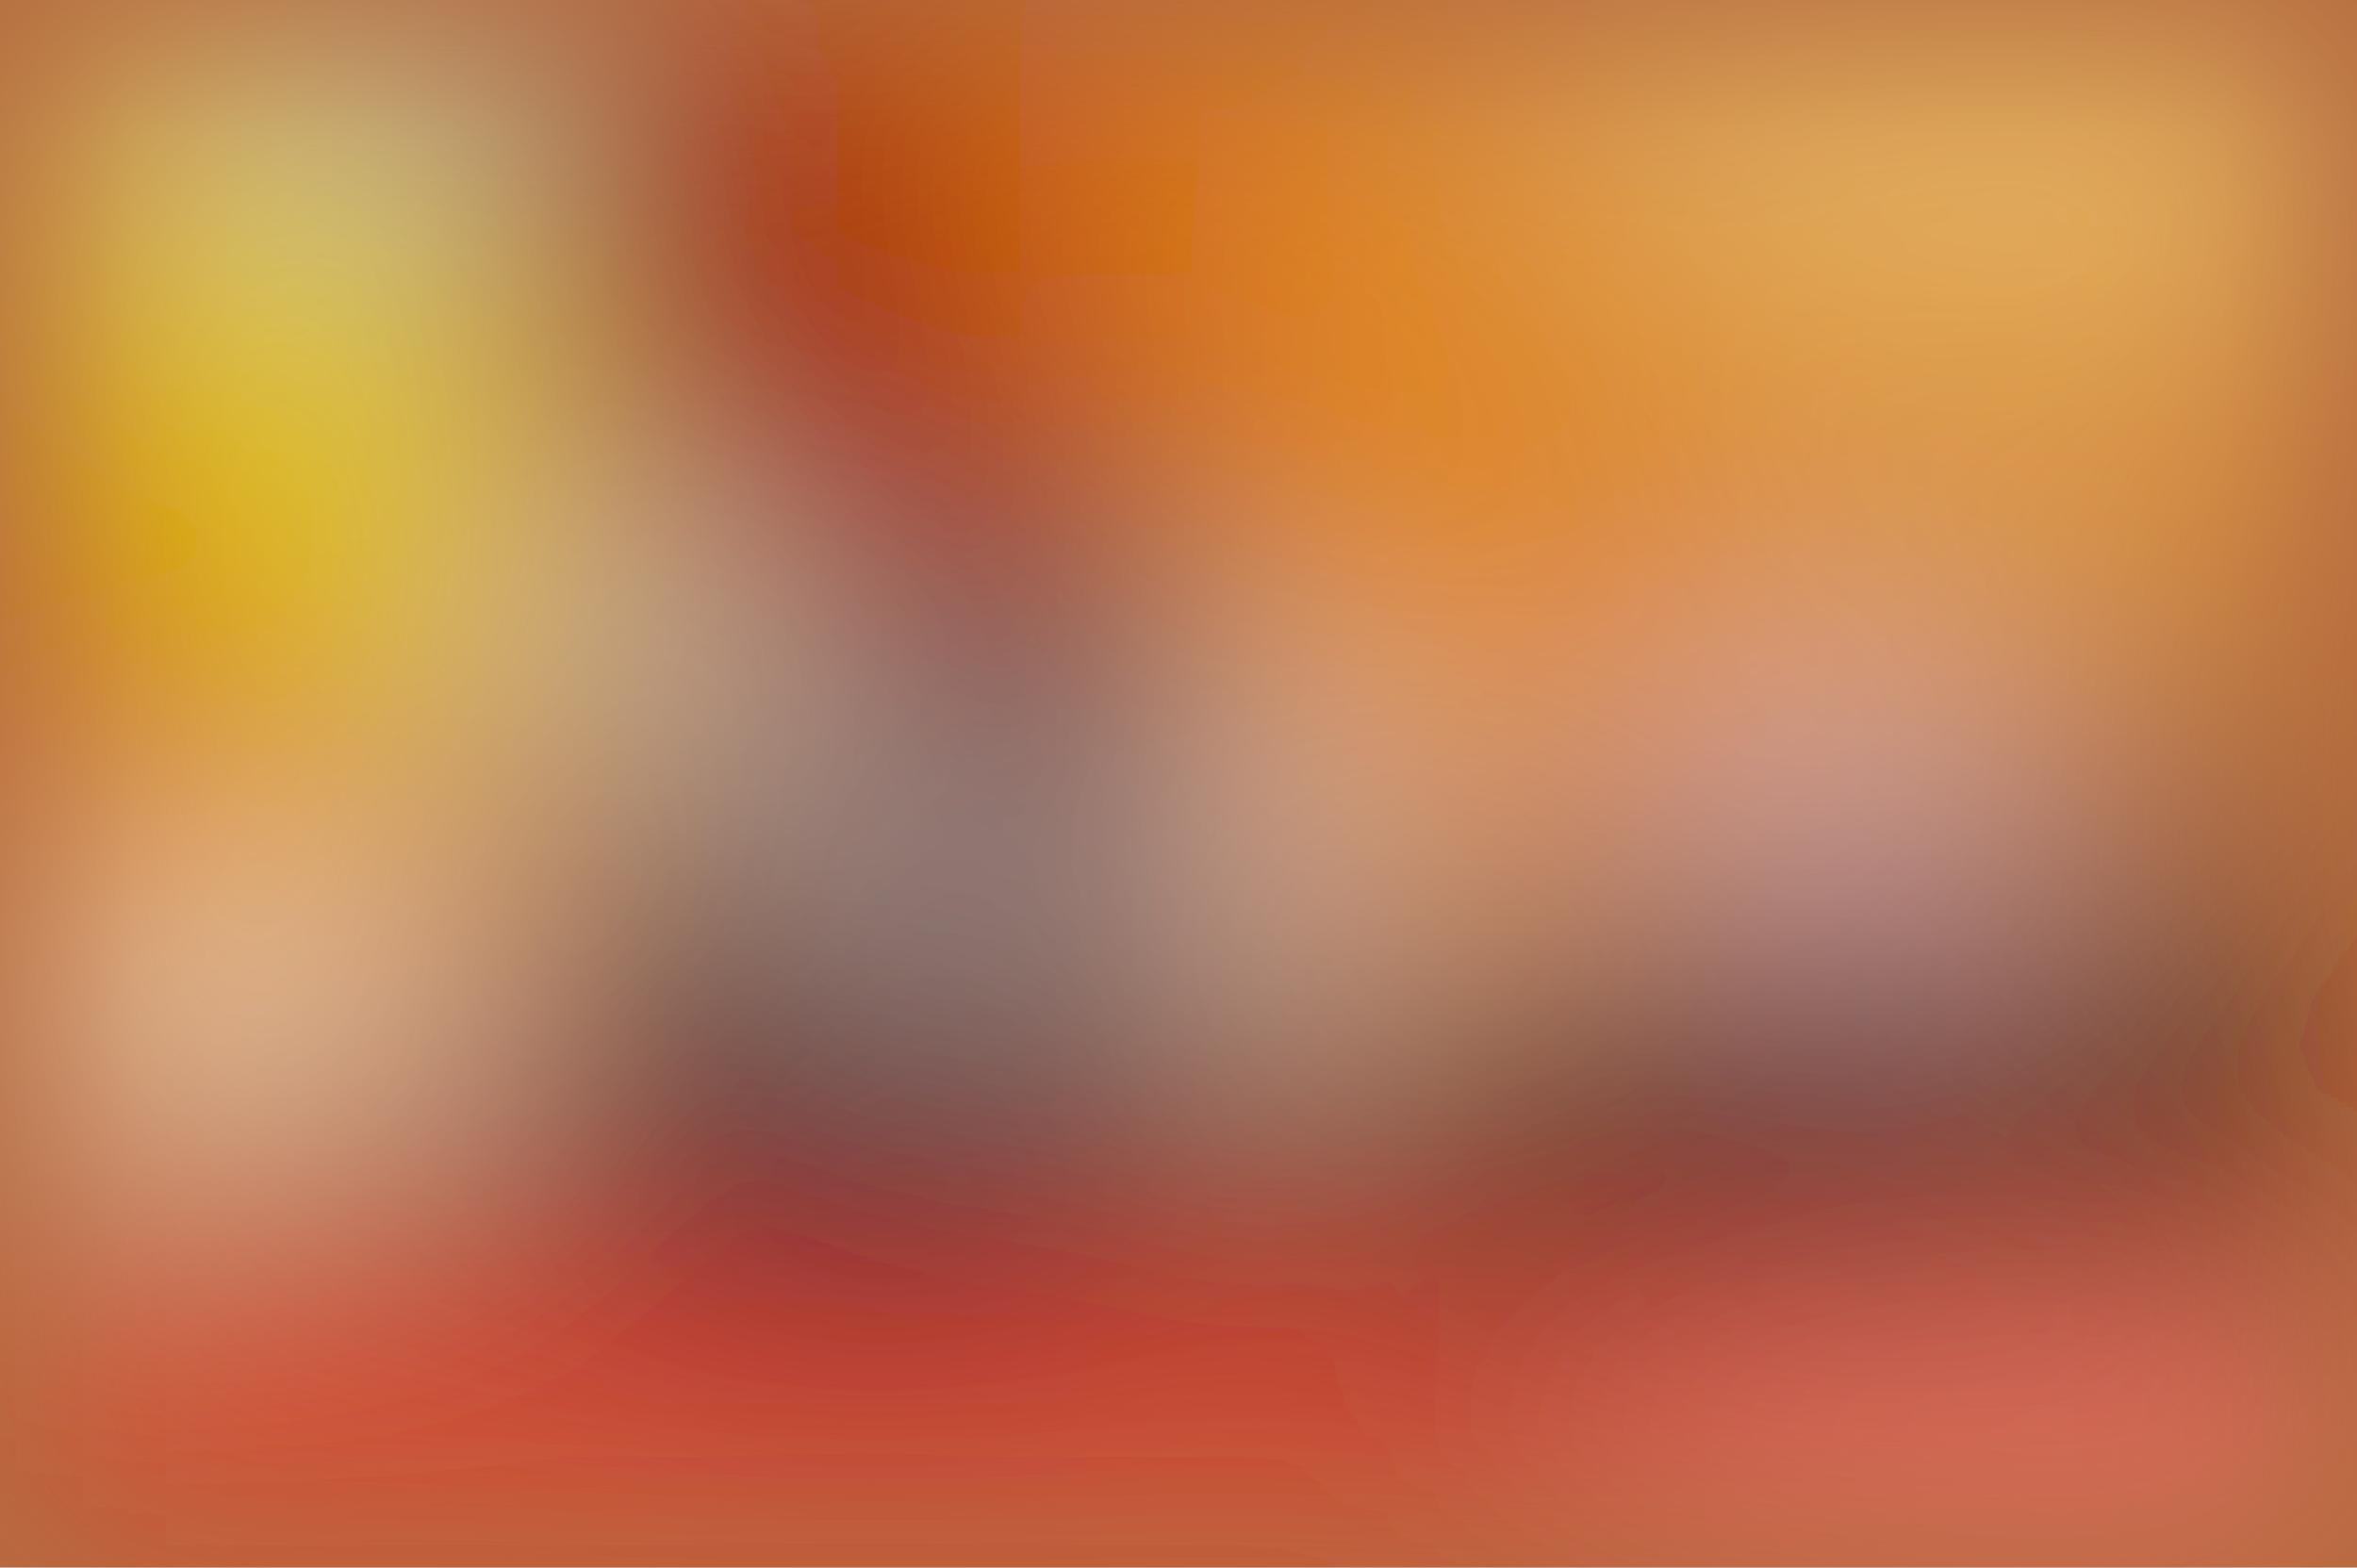
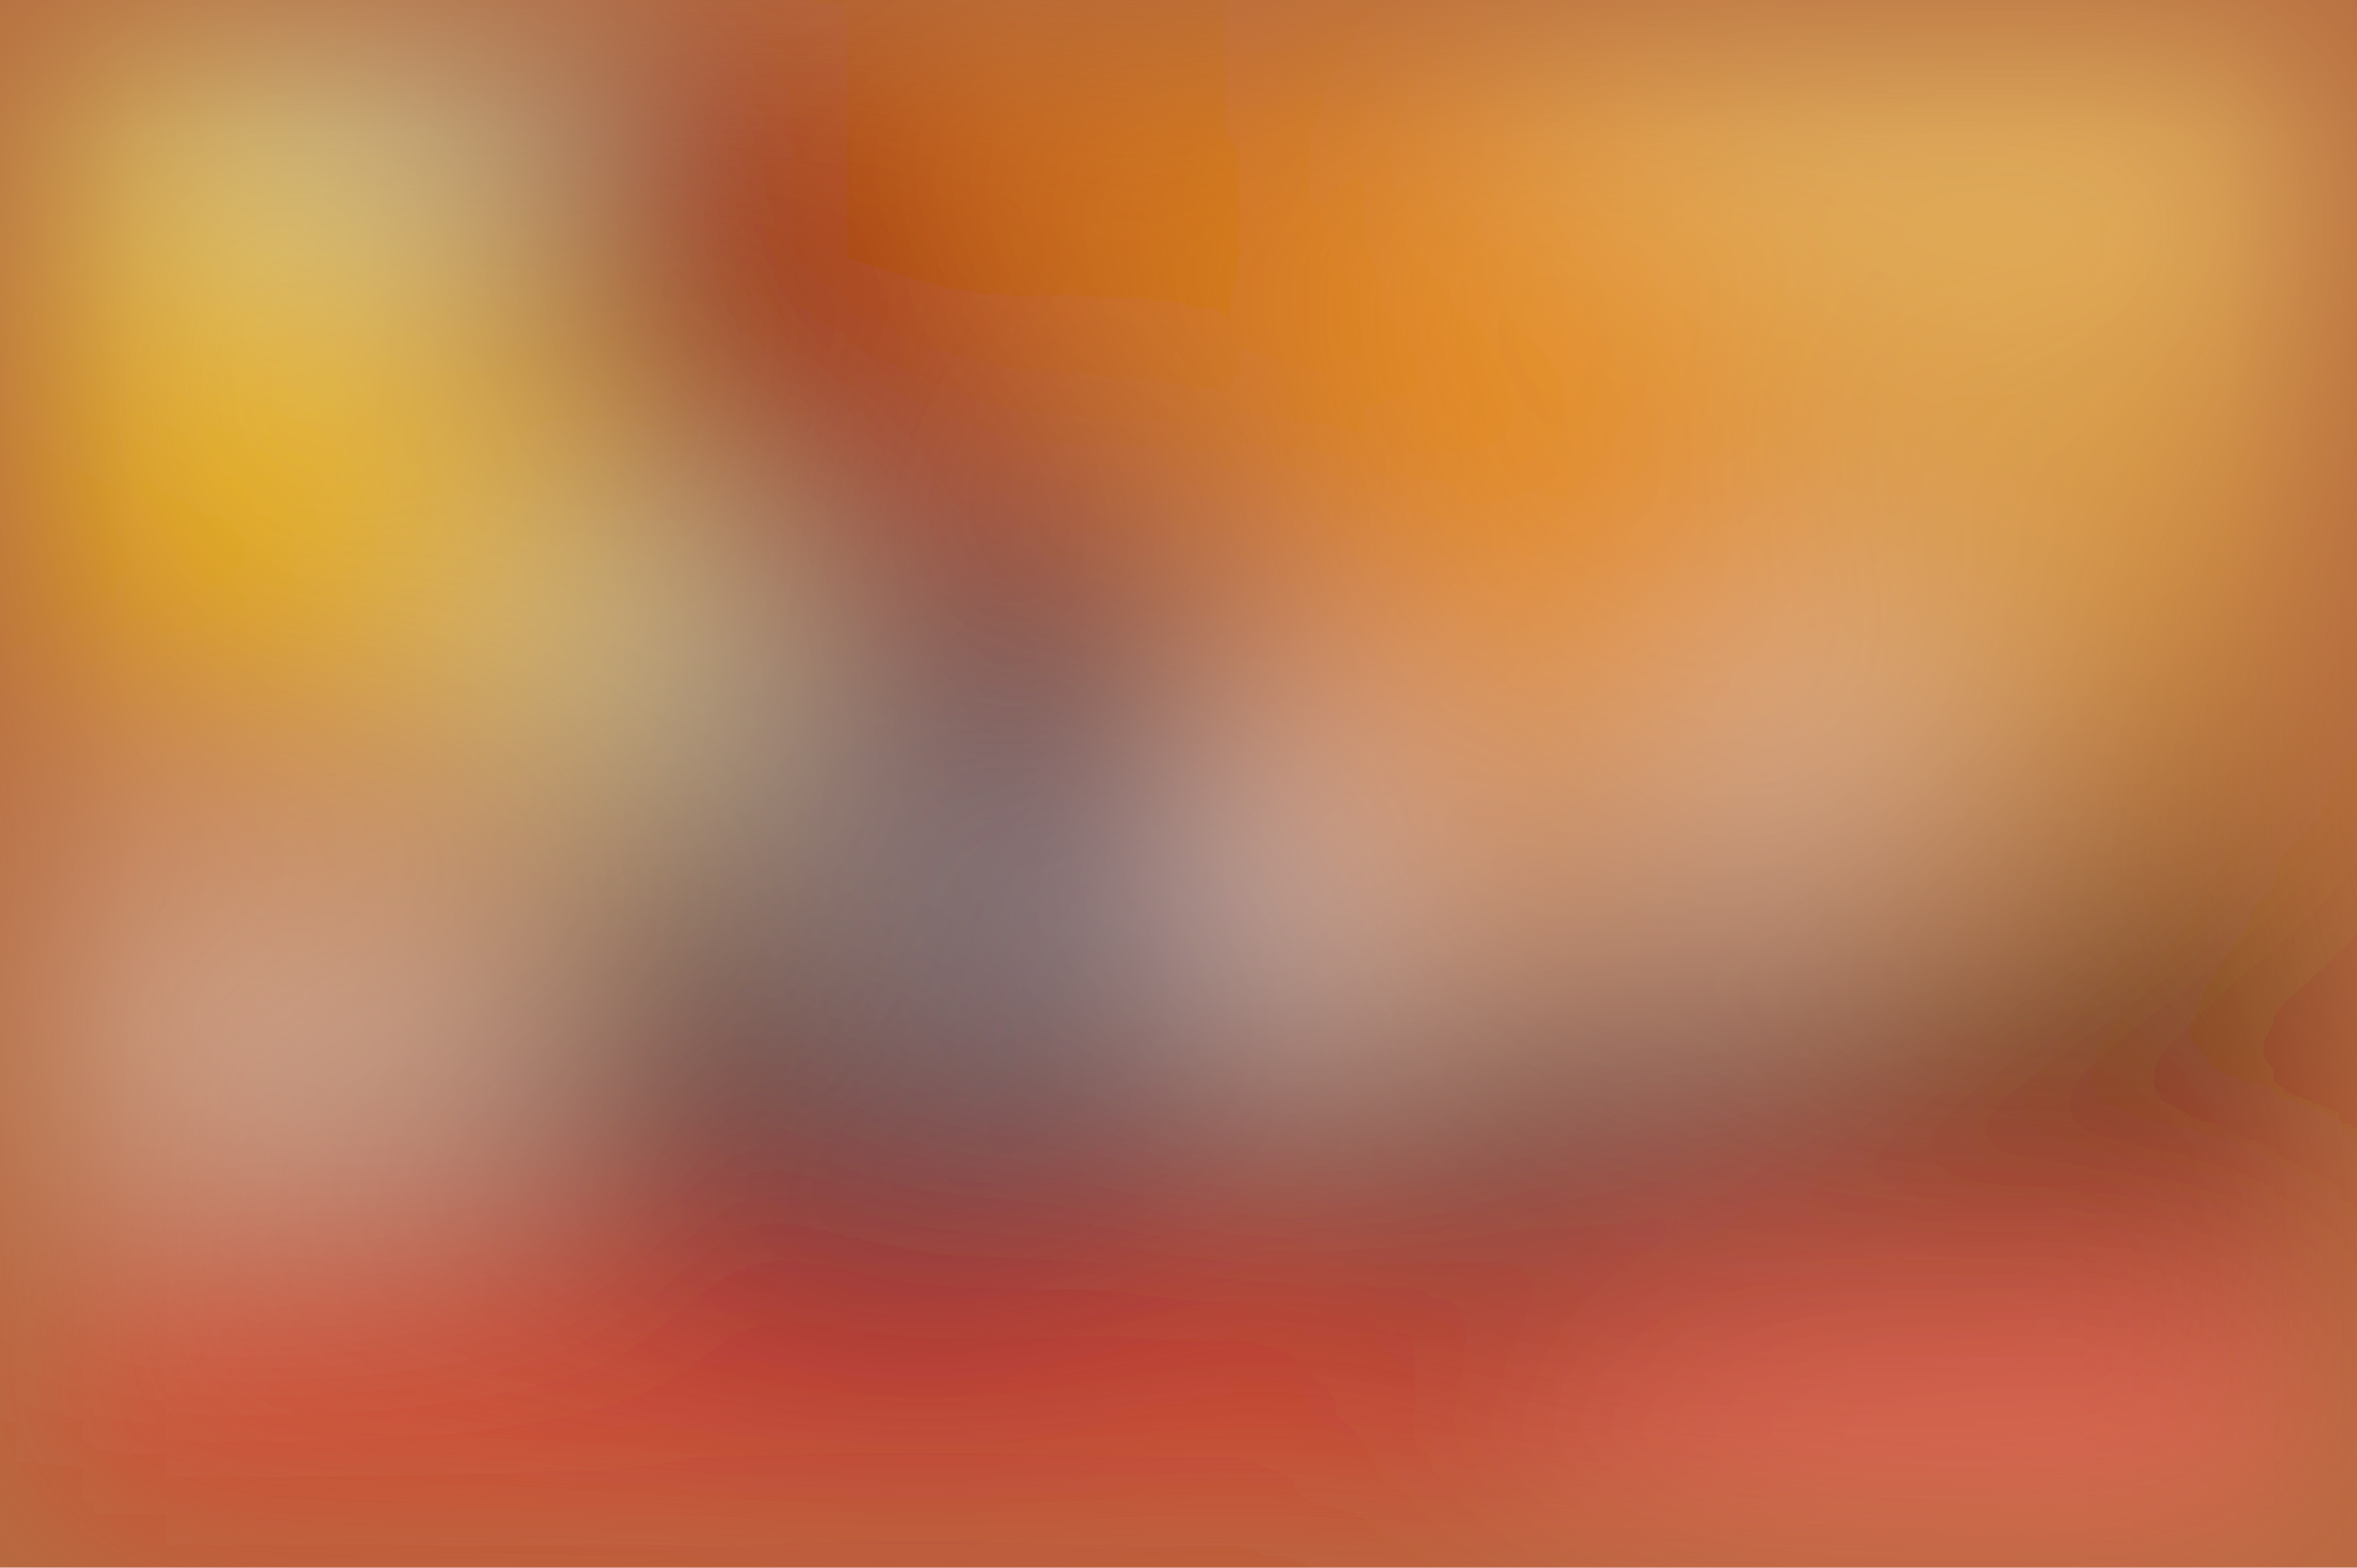
<svg xmlns="http://www.w3.org/2000/svg" viewBox="0 0 200 133">
  <filter id="b">
    <feGaussianBlur stdDeviation="12" />
  </filter>
  <path fill="#b46a3f" d="M0 0h200v133H0z" />
  <g filter="url(#b)" transform="translate(.5 .5)" fill-opacity=".5">
-     <ellipse fill="#00073b" rx="1" ry="1" transform="rotate(108.2 6.6 69) scale(31.8979 28.11384)" />
-     <ellipse fill="#ffbf44" cx="144" cy="17" rx="58" ry="58" />
-     <ellipse fill="#feef51" cx="17" cy="30" rx="28" ry="68" />
-     <ellipse fill="#010000" cx="175" cy="100" rx="167" ry="12" />
-     <ellipse fill="#fef" rx="1" ry="1" transform="rotate(-6.1 813.4 -102) scale(30.87438 11.47194)" />
-     <path fill="#ebffff" d="M86.6 79.7l-36-45.2-9.2 28.8 14.2.4z" />
-     <ellipse fill="#a70300" rx="1" ry="1" transform="matrix(20.14274 -18.96688 21.38862 22.71461 72.8 21.4)" />
-     <ellipse fill="#fffdff" cx="108" cy="72" rx="9" ry="19" />
-     <path d="M174 61h15v40h-15z" />
-     <ellipse fill="#cbb9ff" cx="154" cy="69" rx="20" ry="15" />
-     <ellipse fill="#db5f00" rx="1" ry="1" transform="matrix(9.9792 -22.44118 37.79407 16.80635 0 48.5)" />
-     <ellipse fill="#fd3131" cx="79" cy="129" rx="199" ry="24" />
-     <path fill="#fff" d="M73.5 64.5h9v25h-9z" />
-     <ellipse fill="#00001b" cx="152" cy="91" rx="10" ry="20" />
-     <ellipse fill="#e37600" rx="1" ry="1" transform="matrix(37.14731 34.5637 -13.66672 14.6883 106.3 22.5)" />
-     <ellipse fill="#ade0ff" rx="1" ry="1" transform="matrix(-6.83428 8.53057 -14.24605 -11.41324 29.4 6.3)" />
-     <ellipse fill="#002777" rx="1" ry="1" transform="matrix(9.28751 -2.025 3.75614 17.22723 93.1 56.2)" />
-     <ellipse fill="#f6de87" rx="1" ry="1" transform="matrix(45.80738 -6.52776 3.26256 22.89444 180.2 0)" />
-     <ellipse fill="#ff9c96" cx="184" cy="122" rx="55" ry="9" />
-     <ellipse fill="#e5ee00" rx="1" ry="1" transform="matrix(13.7873 -8.29566 13.9923 23.25506 25 40)" />
-     <ellipse fill="#000c1a" rx="1" ry="1" transform="matrix(-5.23042 .66076 -3.25536 -25.76885 126 94)" />
-     <ellipse fill="#800" rx="1" ry="1" transform="rotate(-107.1 37 -13) scale(31.54845 12.49229)" />
+     <ellipse fill="#031346" cx="77" cy="84" rx="33" ry="33" />
+     <ellipse cx="142" cy="99" rx="134" ry="10" />
+     <ellipse fill="#ffce51" rx="1" ry="1" transform="matrix(36.94822 22.13046 -27.65832 46.17733 155.7 24.2)" />
+     <path fill="#fff" d="M0 76h46v20H0z" />
+     <ellipse fill="#f6ff48" rx="1" ry="1" transform="rotate(-141.2 11.7 10.3) scale(57.32415 22.58848)" />
+     <ellipse fill="#9d0000" cx="65" cy="25" rx="23" ry="23" />
+     <ellipse fill="#fff" cx="107" cy="75" rx="12" ry="12" />
+     <path fill="#d8d6ff" d="M167.5 64.8l-16-20.5-5.7 12.7-19.3 39.7z" />
+     <ellipse fill="#000001" rx="1" ry="1" transform="matrix(.9635 -22.06766 8.4086 .36713 181.2 81.1)" />
+     <ellipse fill="#f72f2f" cx="103" cy="124" rx="199" ry="20" />
+     <ellipse fill="#ee7e00" rx="1" ry="1" transform="rotate(-47 73.3 -116) scale(24.49305 55.71524)" />
+     <path fill="#c4ffff" d="M16 0h28v20H16z" />
+     <path fill="#fff" d="M83.5 93.2l-10-.4 1-28 10 .4z" />
+     <path fill="#d6edff" d="M43.2 62.6l33 8.1-18.4-29.3-12.6 4.4z" />
+     <path fill="#000029" d="M160 71l-15 6 8 42z" />
+     <ellipse fill="#000012" cx="125" cy="97" rx="8" ry="22" />
+     <ellipse fill="#fbb300" cx="17" cy="40" rx="25" ry="25" />
+     <ellipse fill="#ff8f83" cx="171" cy="126" rx="44" ry="13" />
+     <ellipse fill="maroon" rx="1" ry="1" transform="matrix(-10.55343 3.87464 -11.6235 -31.6591 59.6 20.7)" />
+     <ellipse fill="#001356" cx="92" cy="63" rx="10" ry="25" />
+     <ellipse fill="#f5d680" cx="171" cy="2" rx="48" ry="20" />
+     <path fill="#ffe8eb" d="M102 60h17v30h-17z" />
  </g>
</svg>
